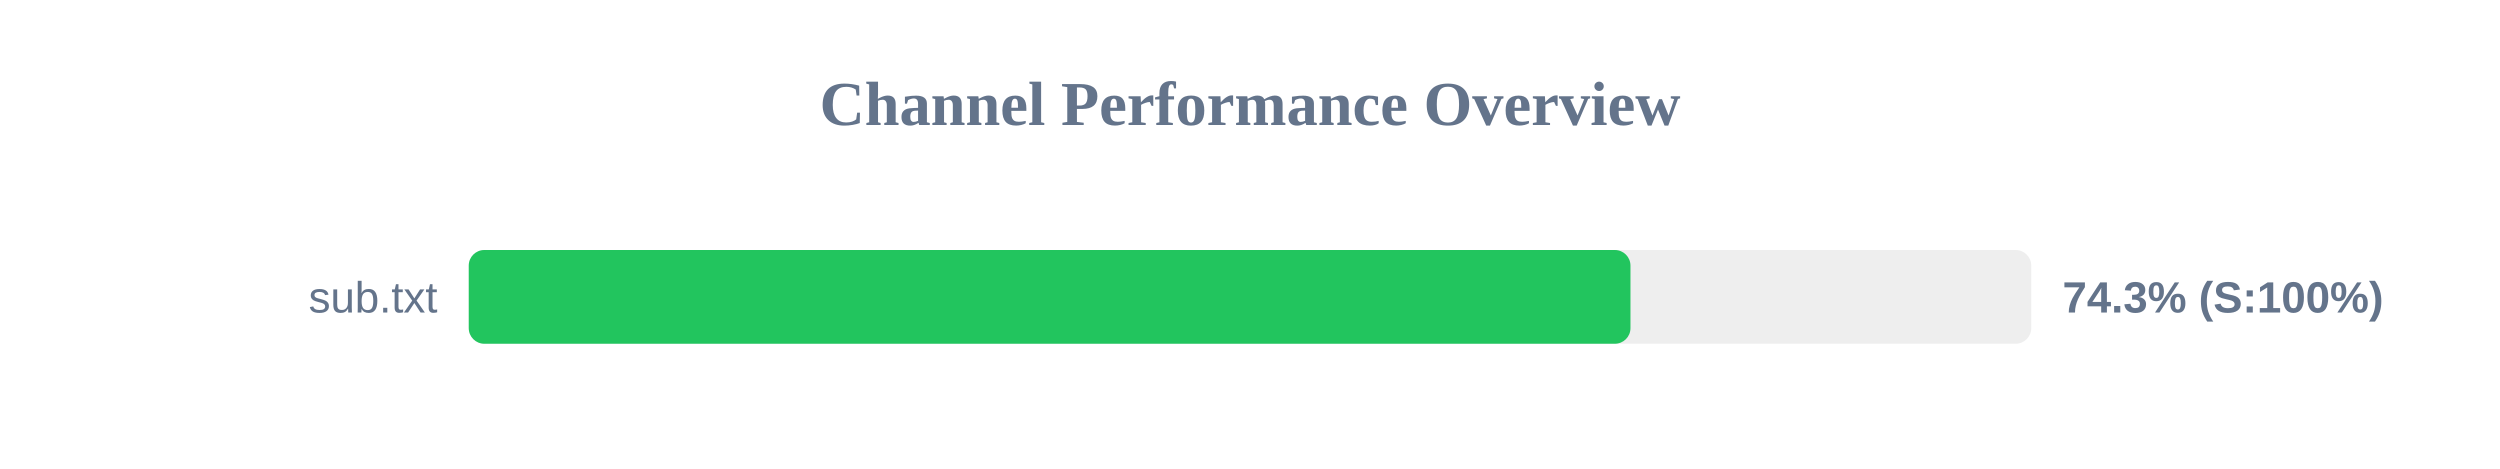
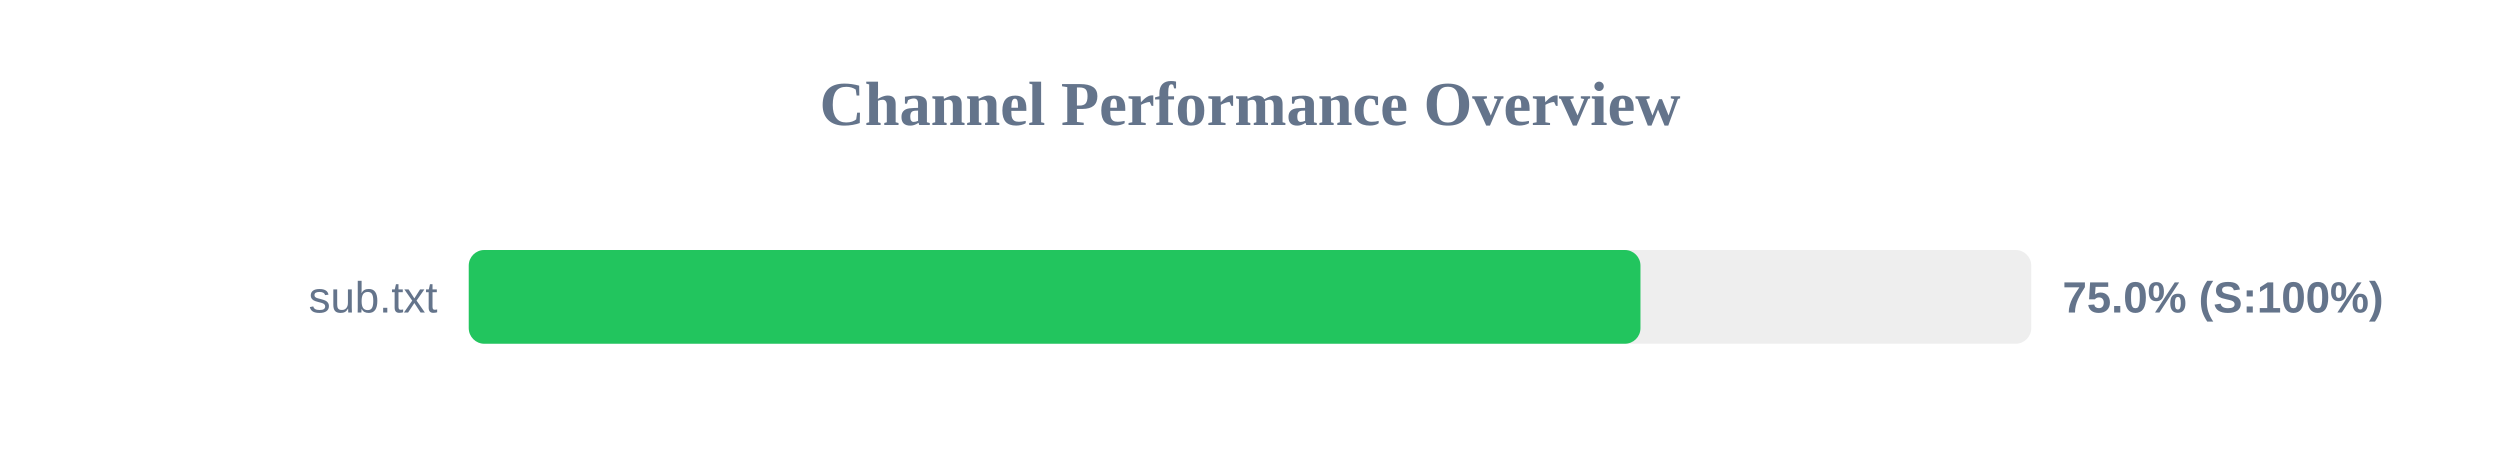
<svg xmlns="http://www.w3.org/2000/svg" width="800" height="150" version="1.1">
  <style>
        .row { font: 14px Arial; fill: #64748b; }
        .score { font: bold 14px Arial; fill: #64748b; }
    </style>
  <text x="400" y="40" text-anchor="middle" font-size="20px" font-weight="bold" fill="#64748b">Channel Performance Overview</text>
  <rect x="150" y="80" width="500" height="30" fill="#eee" rx="5" />
-   <rect x="150" y="80" width="371.75" height="30" fill="#22c55e" rx="5" />
+   <rect x="150" y="80" width="374.95" height="30" fill="#22c55e" rx="5" />
  <text x="140" y="100" text-anchor="end" class="row">sub.txt</text>
-   <text x="660" y="100" text-anchor="start" class="score">74.3% (S:100%)</text>
+   <text x="660" y="100" text-anchor="start" class="score">75.0% (S:100%)</text>
</svg>
